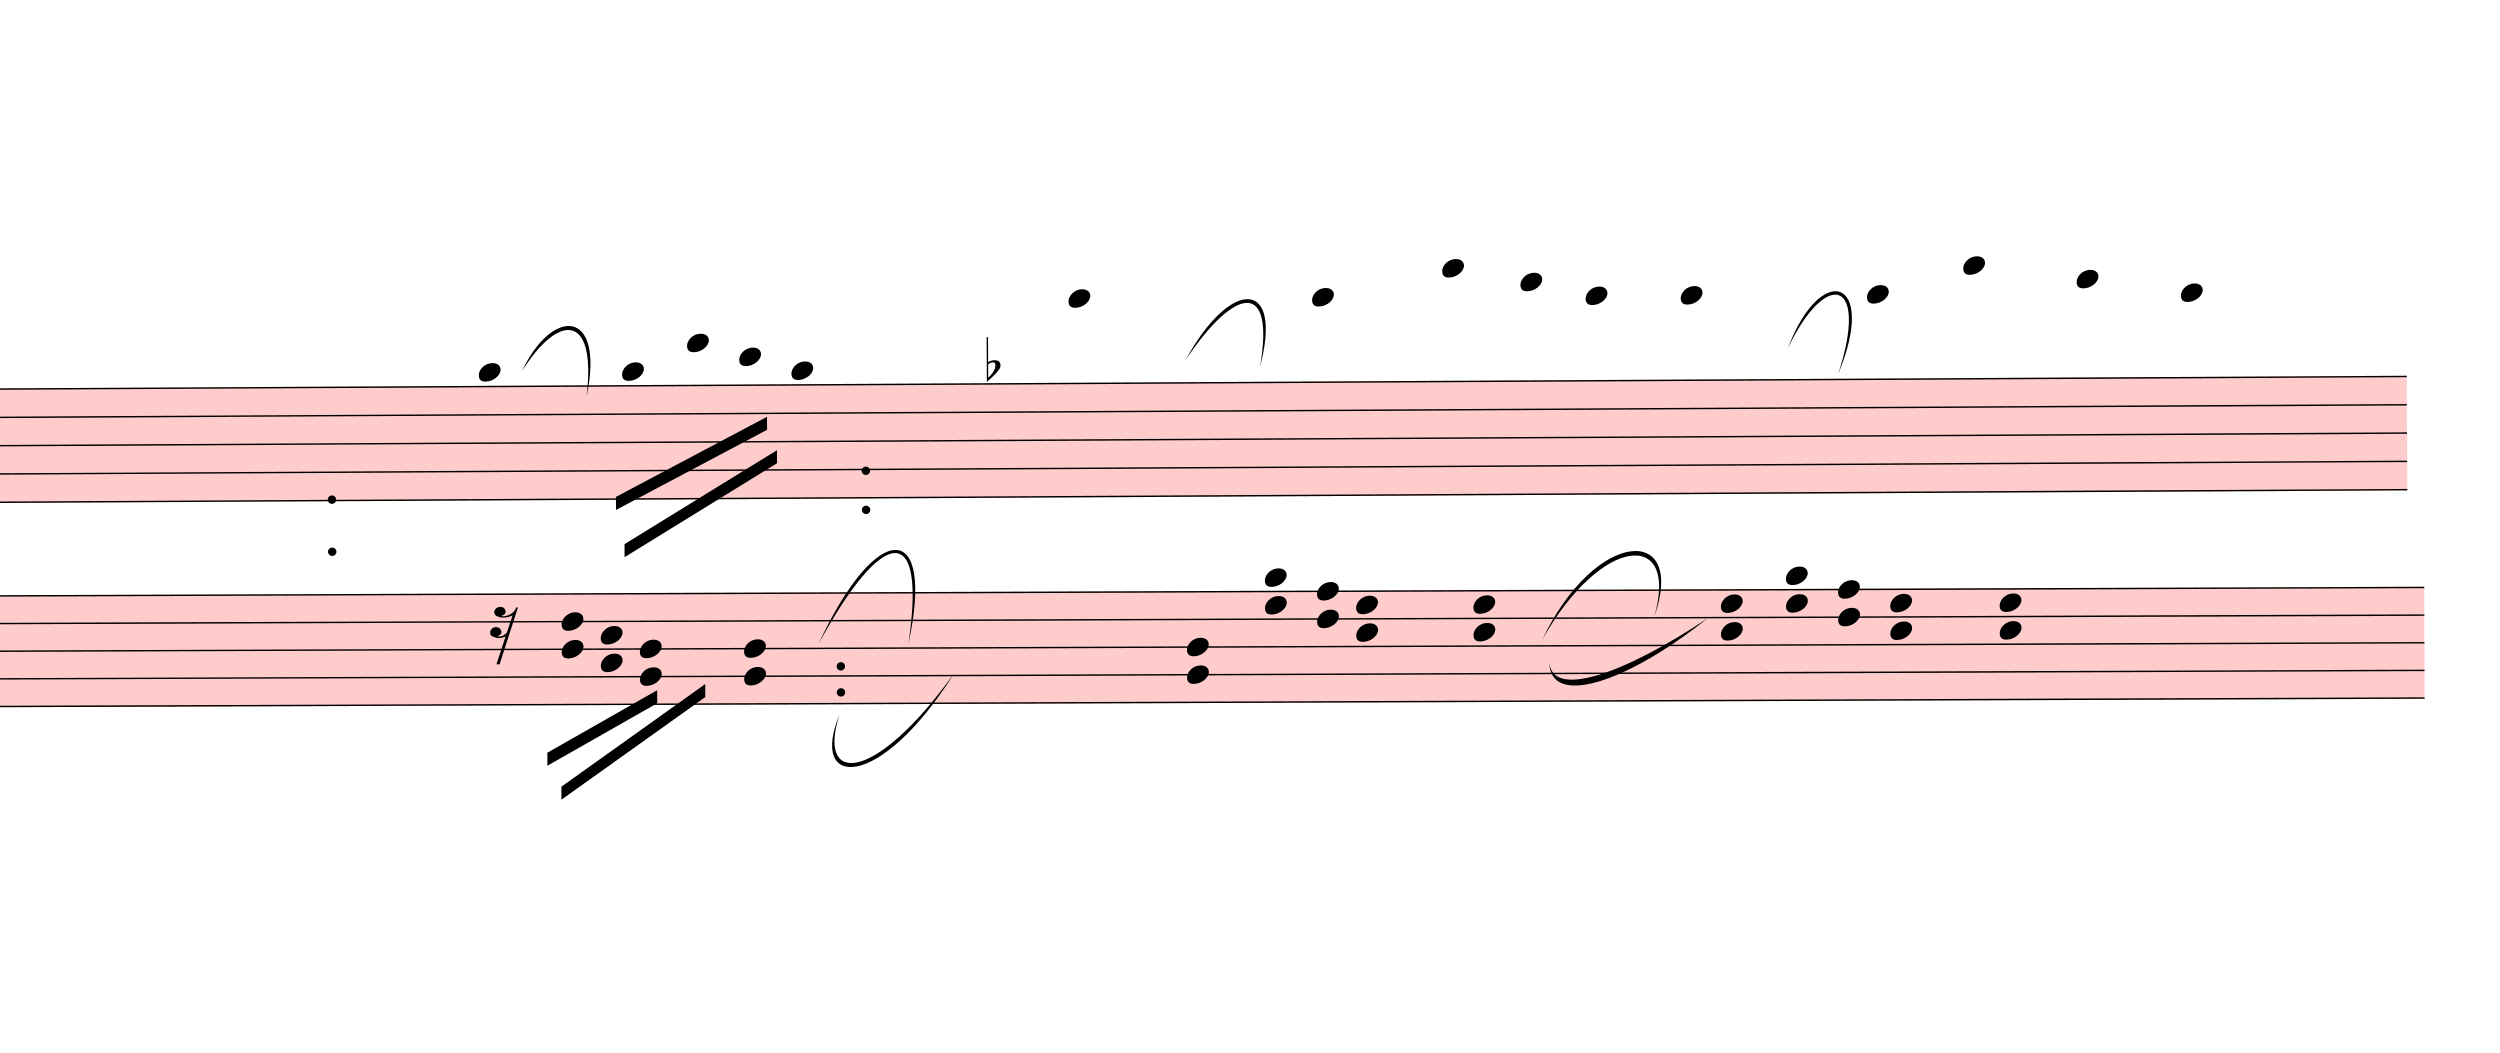
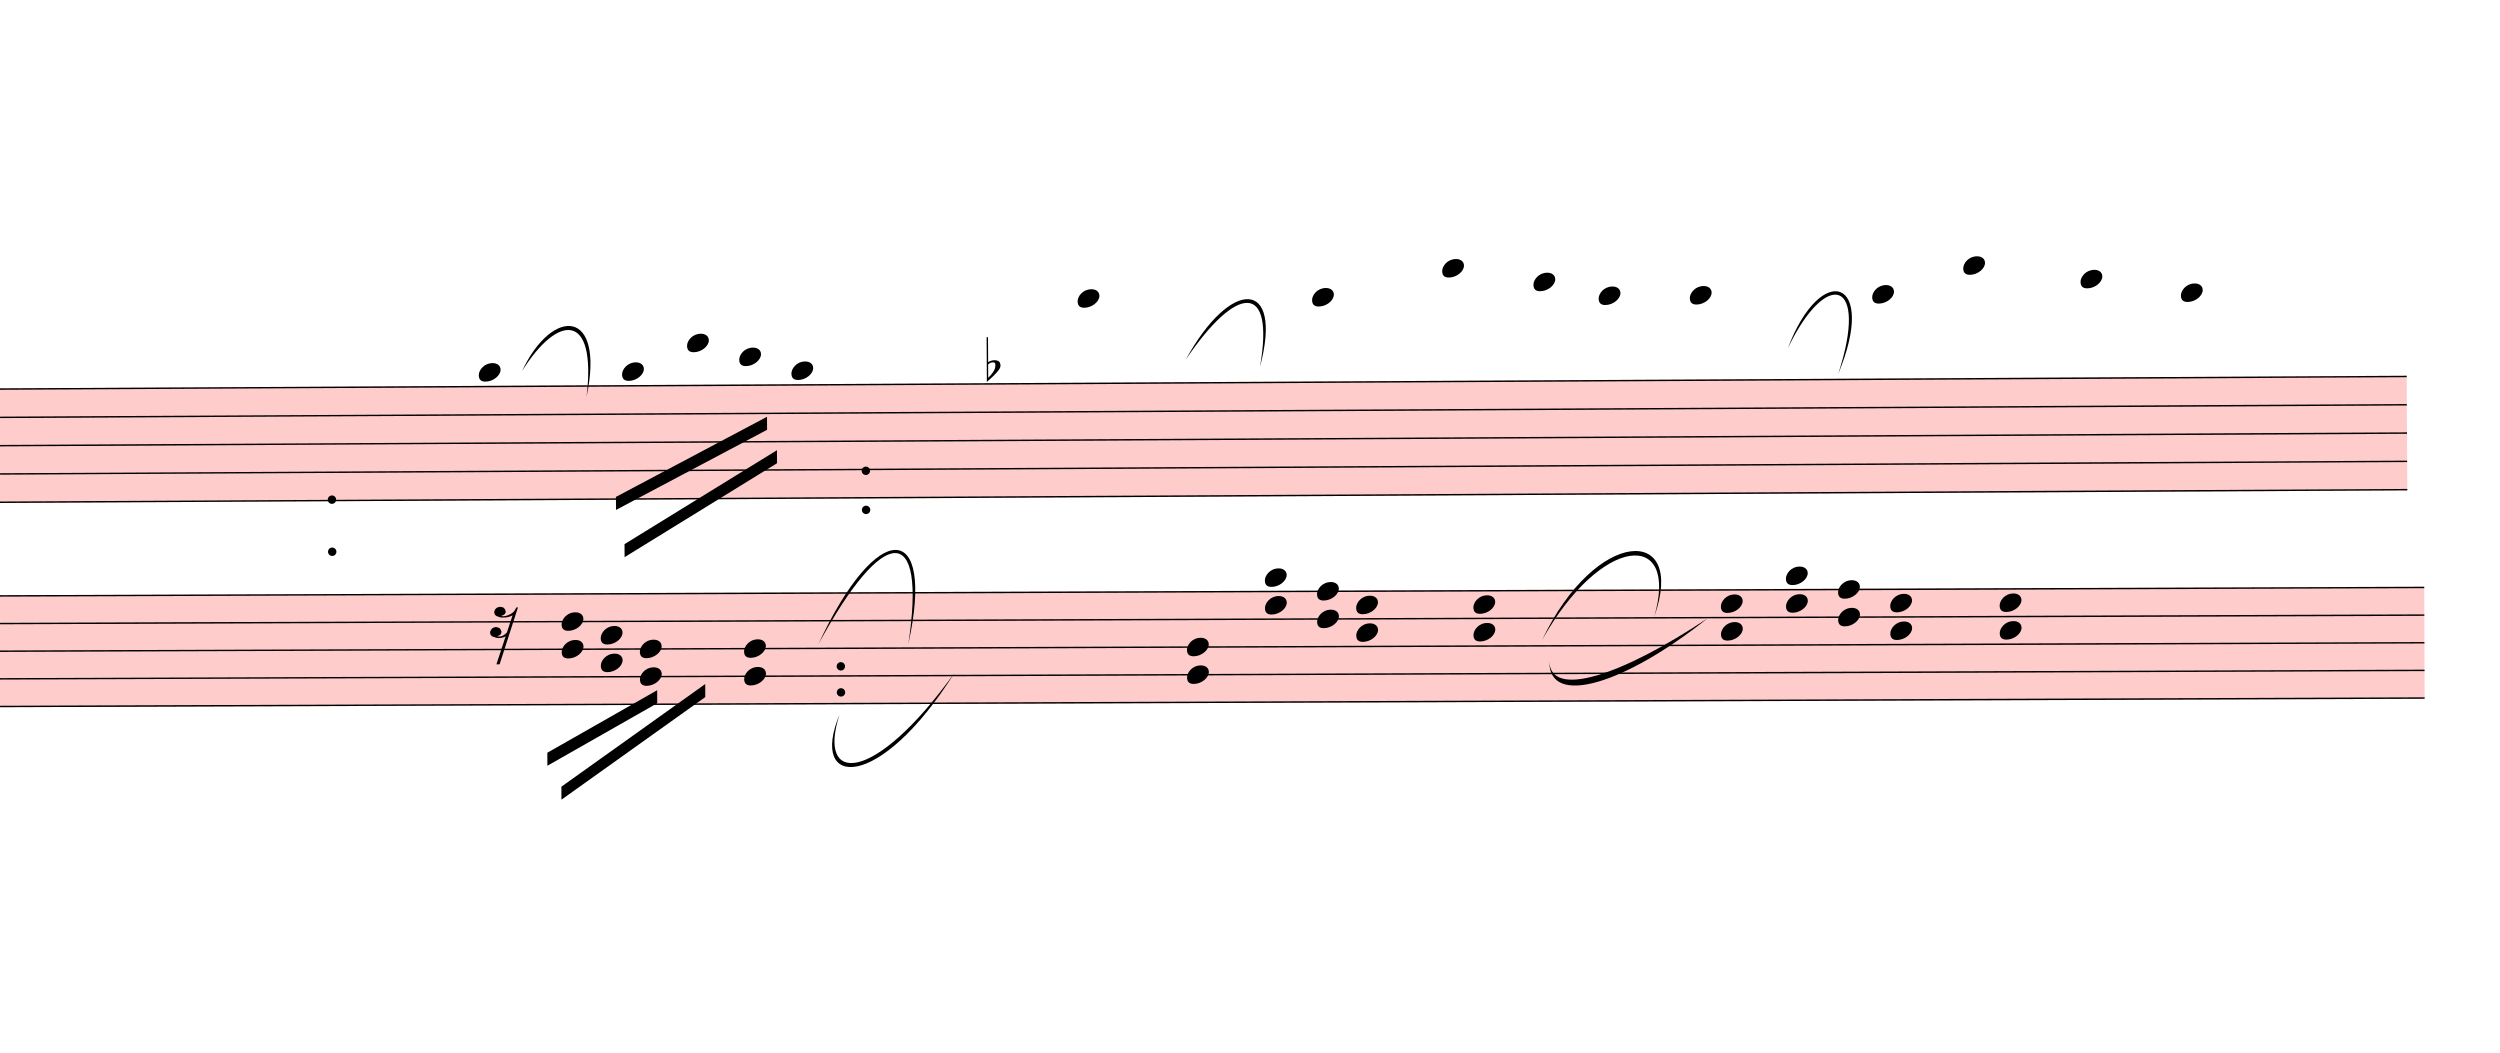
<svg xmlns="http://www.w3.org/2000/svg" viewBox="9258.3 8122.5 17272.8 7272.29" version="1.1" overflow="visible">
  <defs>
    <style type="text/css">
    /* .staff * {
      fill: #000;
      stroke: #000;
    }

    .deletionBack {
      fill: #00000033;
    } */
  </style>
    <symbol id="sym_notehead_quarter" viewBox="0 0 1000 1000" overflow="inherit">
      <path transform="scale(1,-1)" d="M0 -39c0 68 73 172 200 172c66 0 114 -37 114 -95c0 -84 -106 -171 -218 -171c-64 0 -96 30 -96 94z" />
    </symbol>
    <symbol id="sym_accid_f" viewBox="0 0 1000 1000" overflow="inherit">
      <path transform="scale(1,-1)" d="M20 110c32 16 54 27 93 27c26 0 35 -3 54 -13c13 -7 24 -20 27 -38l4 -25c0 -28 -16 -57 -45 -89c-23 -25 -39 -44 -65 -68l-88 -79v644h20v-359zM90 106c-32 0 -48 -10 -70 -29v-194c31 31 54 59 71 84c21 32 32 59 32 84c0 9 1 16 1 20c0 14 -3 21 -11 30l-8 3z" />
    </symbol>
    <symbol id="sym_rest_rest16th" viewBox="0 0 1000 1000" overflow="inherit">
      <path transform="scale(1,-1)" d="M133 -111c0 -33 -21 -50 -52 -55c10 -3 18 -4 25 -4c40 0 69 24 90 47l66 197c-36 -18 -64 -25 -112 -25c-23 0 -38 3 -45 8c-37 7 -55 27 -55 59c8 35 30 54 68 58c45 -6 49 -13 64 -48c0 -3 1 -5 1 -7c0 -27 -25 -46 -52 -49c6 -4 15 -6 26 -6c32 2 62 14 88 29 c32 19 44 36 59 71l7 1l10 2h4c-72 -220 -143 -439 -215 -659h-37l108 324c-20 -13 -51 -20 -82 -20c-21 0 -35 4 -43 10c-37 6 -55 26 -55 58c8 35 31 56 68 60c43 -8 48 -13 64 -51z" />
    </symbol>
  </defs>
  <g class="rastrums">
    <g class="rastrum" data-id="r056b76fa-c321-4542-be49-21f50cf55b78" style="transform: rotate(-0.3deg); transform-origin: 2970px 10854px;">
      <g class="rastrum bounding-box" data-id="bbox-r056b76fa-c321-4542-be49-21f50cf55b78">
        <rect x="2970" y="10854" width="22860" height="792" fill="#ff000033" />
      </g>
      <path d="M2970 10859 L25830 10859" stroke-width="10" stroke="black" />
      <path d="M2970 11054.5 L25830 11054.5" stroke-width="10" stroke="black" />
      <path d="M2970 11250 L25830 11250" stroke-width="10" stroke="black" />
      <path d="M2970 11445.5 L25830 11445.5" stroke-width="10" stroke="black" />
      <path d="M2970 11641 L25830 11641" stroke-width="10" stroke="black" />
    </g>
    <g class="rastrum" data-id="r927cd726-7f3f-4a83-a94d-c0fff6003a6e" style="transform: rotate(-0.2deg); transform-origin: 3015px 12267px;">
      <g class="rastrum bounding-box" data-id="bbox-r927cd726-7f3f-4a83-a94d-c0fff6003a6e">
        <rect x="3015" y="12267" width="22950" height="774" fill="#ff000033" />
      </g>
      <path d="M3015 12272 L25965 12272" stroke-width="10" stroke="black" />
      <path d="M3015 12463 L25965 12463" stroke-width="10" stroke="black" />
      <path d="M3015 12654 L25965 12654" stroke-width="10" stroke="black" />
      <path d="M3015 12845 L25965 12845" stroke-width="10" stroke="black" />
      <path d="M3015 13036 L25965 13036" stroke-width="10" stroke="black" />
    </g>
  </g>
  <g class="draft" data-label="4" data-id="d801770aa-9870-43e9-b359-f0a913734723">
    <g class="system" data-id="sa983ee6a-c3ca-45f6-9bd0-a2beffccdfc9">
      <g class="staff" data-n="1" data-rastrum="r056b76fa-c321-4542-be49-21f50cf55b78" style="transform: rotate(-0.3deg); transform-origin: 2970px 10854px;">
        <g class="note" data-id="d3200544e-1d0c-49a8-9caa-131bf12f9b86" data-stem.dir="down">
          <g class="notehead">
            <use href="#sym_notehead_quarter" height="480px" width="480px" x="12510" y="10761.25" />
          </g>
          <g class="ledgerLines above" />
          <g class="stem">
            <path d="M12510 10761.25 L12510 11445.5" stroke-width="14" />
          </g>
        </g>
        <g class="note" data-id="dab5ff73c-8a55-4da0-a3d5-dccb9567157b" data-stem.dir="down">
          <g class="notehead">
            <use href="#sym_notehead_quarter" height="480px" width="480px" x="13500" y="10761.25" />
          </g>
          <g class="ledgerLines above" />
          <g class="stem">
            <path d="M13500 10761.25 L13500 11250" stroke-width="14" />
          </g>
        </g>
        <g class="note" data-id="d8c741a4a-e131-42c2-8fe4-64a1d5b61841" data-stem.dir="down">
          <g class="notehead">
            <use href="#sym_notehead_quarter" height="480px" width="480px" x="13950" y="10565.75" />
          </g>
          <g class="ledgerLines above">
            <path d="M13911 10663.5 L14139 10663.5" stroke-width="18" />
          </g>
          <g class="stem">
            <path d="M13950 10565.75 L13950 11152.25" stroke-width="14" />
          </g>
        </g>
        <g class="note" data-id="d9ca2a921-b33c-4e20-a265-d7f04e1ffe0d" data-stem.dir="down">
          <g class="notehead">
            <use href="#sym_notehead_quarter" height="480px" width="480px" x="14310" y="10663.5" />
          </g>
          <g class="ledgerLines above">
            <path d="M14271 10663.5 L14499 10663.5" stroke-width="18" />
          </g>
          <g class="stem">
            <path d="M14310 10663.5 L14310 10956.75" stroke-width="14" />
          </g>
        </g>
        <g class="note" data-id="d4076d3c9-b7e3-4a2e-818f-0a21f167241f" data-stem.dir="down">
          <g class="notehead">
            <use href="#sym_notehead_quarter" height="480px" width="480px" x="14670" y="10761.25" />
          </g>
          <g class="ledgerLines above" />
          <g class="stem">
            <path d="M14670 10761.25 L14670 11250" stroke-width="14" />
          </g>
        </g>
        <g class="note" data-id="d555e1bb0-20bf-4f47-9268-c1f5e43507c0" data-stem.dir="down">
          <g class="notehead">
-             <use href="#sym_notehead_quarter" height="480px" width="480px" x="16587" y="10272.5" />
-           </g>
-           <g class="ledgerLines above">
-             <path d="M16548 10663.5 L16776 10663.5" stroke-width="18" />
-             <path d="M16548 10468 L16776 10468" stroke-width="18" />
-             <path d="M16548 10272.5 L16776 10272.5" stroke-width="18" />
-           </g>
-           <g class="stem">
-             <path d="M16587 10272.5 L16587 10370.25" stroke-width="14" />
+             <use href="#sym_notehead_quarter" height="480px" width="480px" x="16650" y="10272.5" />
+           </g>
+           <g class="ledgerLines above">
+             <path d="M16611 10663.5 L16839 10663.5" stroke-width="18" />
+             <path d="M16611 10468 L16839 10468" stroke-width="18" />
+             <path d="M16611 10272.5 L16839 10272.5" stroke-width="18" />
+           </g>
+           <g class="stem">
+             <path d="M16650 10272.5 L16650 11250" stroke-width="14" />
          </g>
        </g>
        <g class="note" data-id="de8c253e3-4ab5-4980-935a-993598f469fb" data-stem.dir="down">
          <g class="notehead">
            <use href="#sym_notehead_quarter" height="480px" width="480px" x="18270" y="10272.5" />
          </g>
          <g class="ledgerLines above">
            <path d="M18231 10663.5 L18459 10663.5" stroke-width="18" />
            <path d="M18231 10468 L18459 10468" stroke-width="18" />
            <path d="M18231 10272.5 L18459 10272.5" stroke-width="18" />
          </g>
          <g class="stem">
-             <path d="M18270 10272.5 L18270 10370.25" stroke-width="14" />
+             <path d="M18270 10272.5 L18270 11445.5" stroke-width="14" />
          </g>
        </g>
        <g class="note" data-id="d6b672fb1-774c-47f7-8b73-598c5d1b4dc0" data-stem.dir="down">
          <g class="notehead">
            <use href="#sym_notehead_quarter" height="480px" width="480px" x="19170" y="10077" />
          </g>
          <g class="ledgerLines above">
            <path d="M19131 10663.5 L19359 10663.5" stroke-width="18" />
            <path d="M19131 10468 L19359 10468" stroke-width="18" />
            <path d="M19131 10272.5 L19359 10272.5" stroke-width="18" />
            <path d="M19131 10077 L19359 10077" stroke-width="18" />
          </g>
          <g class="stem">
-             <path d="M19170 10077 L19170 10272.5" stroke-width="14" />
+             <path d="M19170 10077 L19170 11250" stroke-width="14" />
          </g>
        </g>
        <g class="note" data-id="d202429a7-9e7d-4887-8744-59be6e65caf5" data-stem.dir="down">
          <g class="notehead">
-             <use href="#sym_notehead_quarter" height="480px" width="480px" x="19710" y="10174.75" />
-           </g>
-           <g class="ledgerLines above">
-             <path d="M19671 10663.5 L19899 10663.5" stroke-width="18" />
-             <path d="M19671 10468 L19899 10468" stroke-width="18" />
-             <path d="M19671 10272.5 L19899 10272.5" stroke-width="18" />
-           </g>
-           <g class="stem">
-             <path d="M19710 10174.75 L19710 10272.5" stroke-width="14" />
+             <use href="#sym_notehead_quarter" height="480px" width="480px" x="19800" y="10174.75" />
+           </g>
+           <g class="ledgerLines above">
+             <path d="M19761 10663.5 L19989 10663.5" stroke-width="18" />
+             <path d="M19761 10468 L19989 10468" stroke-width="18" />
+             <path d="M19761 10272.5 L19989 10272.5" stroke-width="18" />
+           </g>
+           <g class="stem">
+             <path d="M19800 10174.75 L19800 11250" stroke-width="14" />
          </g>
        </g>
        <g class="note" data-id="d534edeb5-3ea9-47d3-8b72-b634eb1a2a37" data-stem.dir="down">
          <g class="notehead">
-             <use href="#sym_notehead_quarter" height="480px" width="480px" x="20160" y="10272.5" />
-           </g>
-           <g class="ledgerLines above">
-             <path d="M20121 10663.5 L20349 10663.5" stroke-width="18" />
-             <path d="M20121 10468 L20349 10468" stroke-width="18" />
-             <path d="M20121 10272.5 L20349 10272.5" stroke-width="18" />
-           </g>
-           <g class="stem">
-             <path d="M20160 10272.5 L20160 10370.25" stroke-width="14" />
+             <use href="#sym_notehead_quarter" height="480px" width="480px" x="20250" y="10272.5" />
+           </g>
+           <g class="ledgerLines above">
+             <path d="M20211 10663.5 L20439 10663.5" stroke-width="18" />
+             <path d="M20211 10468 L20439 10468" stroke-width="18" />
+             <path d="M20211 10272.5 L20439 10272.5" stroke-width="18" />
+           </g>
+           <g class="stem">
+             <path d="M20250 10272.5 L20250 11250" stroke-width="14" />
          </g>
        </g>
        <g class="note" data-id="d46737536-4a27-4553-9910-9644c973ef5a" data-stem.dir="down">
          <g class="notehead">
-             <use href="#sym_notehead_quarter" height="480px" width="480px" x="20817" y="10272.5" />
-           </g>
-           <g class="ledgerLines above">
-             <path d="M20778 10663.5 L21006 10663.5" stroke-width="18" />
-             <path d="M20778 10468 L21006 10468" stroke-width="18" />
-             <path d="M20778 10272.5 L21006 10272.5" stroke-width="18" />
-           </g>
-           <g class="stem">
-             <path d="M20817 10272.5 L20817 10468" stroke-width="14" />
+             <use href="#sym_notehead_quarter" height="480px" width="480px" x="20880" y="10272.5" />
+           </g>
+           <g class="ledgerLines above">
+             <path d="M20841 10663.5 L21069 10663.5" stroke-width="18" />
+             <path d="M20841 10468 L21069 10468" stroke-width="18" />
+             <path d="M20841 10272.5 L21069 10272.5" stroke-width="18" />
+           </g>
+           <g class="stem">
+             <path d="M20880 10272.5 L20880 11250" stroke-width="14" />
          </g>
        </g>
        <g class="note" data-id="df1607aed-229f-4ac5-a131-cf784a384c3c" data-stem.dir="down">
          <g class="notehead">
-             <use href="#sym_notehead_quarter" height="480px" width="480px" x="22104" y="10272.5" />
-           </g>
-           <g class="ledgerLines above">
-             <path d="M22065 10663.5 L22293 10663.5" stroke-width="18" />
-             <path d="M22065 10468 L22293 10468" stroke-width="18" />
-             <path d="M22065 10272.5 L22293 10272.5" stroke-width="18" />
-           </g>
-           <g class="stem">
-             <path d="M22104 10272.5 L22104 10370.25" stroke-width="14" />
+             <use href="#sym_notehead_quarter" height="480px" width="480px" x="22140" y="10272.5" />
+           </g>
+           <g class="ledgerLines above">
+             <path d="M22101 10663.5 L22329 10663.5" stroke-width="18" />
+             <path d="M22101 10468 L22329 10468" stroke-width="18" />
+             <path d="M22101 10272.5 L22329 10272.5" stroke-width="18" />
+           </g>
+           <g class="stem">
+             <path d="M22140 10272.5 L22140 11250" stroke-width="14" />
          </g>
        </g>
        <g class="note" data-id="d1705ba75-396e-41b0-b030-b0bdfacaed4f" data-stem.dir="down">
          <g class="notehead">
            <use href="#sym_notehead_quarter" height="480px" width="480px" x="22770" y="10077" />
          </g>
          <g class="ledgerLines above">
            <path d="M22731 10663.5 L22959 10663.5" stroke-width="18" />
            <path d="M22731 10468 L22959 10468" stroke-width="18" />
            <path d="M22731 10272.5 L22959 10272.5" stroke-width="18" />
            <path d="M22731 10077 L22959 10077" stroke-width="18" />
          </g>
          <g class="stem">
-             <path d="M22770 10077 L22770 10174.75" stroke-width="14" />
+             <path d="M22770 10077 L22770 11347.75" stroke-width="14" />
          </g>
        </g>
        <g class="note" data-id="ddd07a36e-5c5c-4962-a8c6-3718bda99e04" data-stem.dir="down">
          <g class="notehead">
-             <use href="#sym_notehead_quarter" height="480px" width="480px" x="23553" y="10174.75" />
-           </g>
-           <g class="ledgerLines above">
-             <path d="M23514 10663.5 L23742 10663.5" stroke-width="18" />
-             <path d="M23514 10468 L23742 10468" stroke-width="18" />
-             <path d="M23514 10272.5 L23742 10272.5" stroke-width="18" />
-           </g>
-           <g class="stem">
-             <path d="M23553 10174.75 L23553 10565.75" stroke-width="14" />
+             <use href="#sym_notehead_quarter" height="480px" width="480px" x="23580" y="10174.75" />
+           </g>
+           <g class="ledgerLines above">
+             <path d="M23541 10663.5 L23769 10663.5" stroke-width="18" />
+             <path d="M23541 10468 L23769 10468" stroke-width="18" />
+             <path d="M23541 10272.5 L23769 10272.5" stroke-width="18" />
+           </g>
+           <g class="stem">
+             <path d="M23580 10174.75 L23580 11054.5" stroke-width="14" />
          </g>
        </g>
        <g class="note" data-id="d3f4b08fd-9eb5-4c33-b145-1793b6ed5f86" data-stem.dir="down">
          <g class="notehead">
            <use href="#sym_notehead_quarter" height="480px" width="480px" x="24273" y="10272.5" />
          </g>
          <g class="ledgerLines above">
            <path d="M24234 10663.5 L24462 10663.5" stroke-width="18" />
            <path d="M24234 10468 L24462 10468" stroke-width="18" />
            <path d="M24234 10272.5 L24462 10272.5" stroke-width="18" />
          </g>
          <g class="stem">
-             <path d="M24273 10272.5 L24273 10370.25" stroke-width="14" />
+             <path d="M24273 10272.5 L24273 10761.25" stroke-width="14" />
          </g>
        </g>
        <g class="accid" data-id="d7da91598-03ed-4dcb-b0d4-a2aaa9f8e56e">
          <use href="#sym_accid_f" height="480px" width="480px" x="16020" y="10761.25" />
        </g>
        <g class="dot repeat" data-id="d2164c193-2e1f-402b-8f8b-b09be801728f" data-class="dot repeat">
          <ellipse cx="11491" cy="11995" rx="29" ry="29" fill-opacity="1" stroke-opacity="1" />
        </g>
        <g class="dot repeat" data-id="d30b75d34-1673-40a1-8068-72ea27957e51" data-class="dot repeat">
          <ellipse cx="11491" cy="11635" rx="29" ry="29" fill-opacity="1" stroke-opacity="1" />
        </g>
        <g class="dot repeat" data-id="d673a293b-d05d-4b85-89c6-46596bd054aa" data-class="dot repeat">
          <ellipse cx="15001" cy="12985" rx="29" ry="29" fill-opacity="1" stroke-opacity="1" />
        </g>
        <g class="dot repeat" data-id="d31153910-c2b6-42e6-bb5d-32999e24960e" data-class="dot repeat">
          <ellipse cx="15001" cy="12805" rx="29" ry="29" fill-opacity="1" stroke-opacity="1" />
        </g>
        <g class="dot repeat" data-id="da0c76496-106b-4a26-851d-a077e768c275" data-class="dot repeat">
          <ellipse cx="15181" cy="11725" rx="29" ry="29" fill-opacity="1" stroke-opacity="1" />
        </g>
        <g class="dot repeat" data-id="d4c8ac83f-fab7-46db-9aa2-9d32d4f4b536" data-class="dot repeat">
          <ellipse cx="15181" cy="11455" rx="29" ry="29" fill-opacity="1" stroke-opacity="1" />
        </g>
      </g>
      <g class="staff" data-n="2" data-rastrum="r927cd726-7f3f-4a83-a94d-c0fff6003a6e" style="transform: rotate(-0.2deg); transform-origin: 3015px 12267px;">
        <g class="rest" data-id="d689bedae-8fe0-415e-977e-7d4a4eccddfb">
          <use href="#sym_rest_rest16th" height="597px" width="597px" x="12600" y="12463" />
        </g>
        <g class="chord" data-id="d96b06846-2c3f-43c7-b326-818820973dbc" data-stem.dir="down">
          <g class="notehead">
            <use href="#sym_notehead_quarter" height="480px" width="480px" x="13095" y="12463" />
          </g>
          <g class="notehead">
            <use href="#sym_notehead_quarter" height="480px" width="480px" x="13095" y="12654" />
          </g>
          <g class="stem">
            <path d="M13095 12463 L13095 12845" stroke-width="14" />
          </g>
        </g>
        <g class="chord" data-id="d835990ce-03f4-4ed6-b92d-20d9e28b6a20" data-stem.dir="down">
          <g class="notehead">
            <use href="#sym_notehead_quarter" height="480px" width="480px" x="13365" y="12558.5" />
          </g>
          <g class="notehead">
            <use href="#sym_notehead_quarter" height="480px" width="480px" x="13365" y="12749.5" />
          </g>
          <g class="stem">
            <path d="M13365 12558.5 L13365 12940.5" stroke-width="14" />
          </g>
        </g>
        <g class="chord" data-id="ded3be606-8cf2-456f-b82c-66ad4c1226f2" data-stem.dir="down">
          <g class="notehead">
            <use href="#sym_notehead_quarter" height="480px" width="480px" x="13635" y="12654" />
          </g>
          <g class="notehead">
            <use href="#sym_notehead_quarter" height="480px" width="480px" x="13635" y="12845" />
          </g>
          <g class="stem">
            <path d="M13635 12654 L13635 13036" stroke-width="14" />
          </g>
        </g>
        <g class="chord" data-id="d9169406d-bbd7-4057-ab52-b8a690086662" data-stem.dir="down">
          <g class="notehead">
            <use href="#sym_notehead_quarter" height="480px" width="480px" x="14355" y="12654" />
          </g>
          <g class="notehead">
            <use href="#sym_notehead_quarter" height="480px" width="480px" x="14355" y="12845" />
          </g>
          <g class="stem">
            <path d="M14355 12654 L14355 13036" stroke-width="14" />
          </g>
        </g>
        <g class="chord" data-id="dc684f6a1-4058-4bf2-9e04-af7437550fe1" data-stem.dir="down">
          <g class="notehead">
            <use href="#sym_notehead_quarter" height="480px" width="480px" x="17415" y="12654" />
          </g>
          <g class="notehead">
            <use href="#sym_notehead_quarter" height="480px" width="480px" x="17415" y="12845" />
          </g>
          <g class="stem">
            <path d="M17415 12654 L17415 13036" stroke-width="14" />
          </g>
        </g>
        <g class="chord" data-id="d75e11ef5-a8ef-4fcc-89ee-40a4cfd8a042" data-stem.dir="down">
          <g class="notehead">
            <use href="#sym_notehead_quarter" height="480px" width="480px" x="17955" y="12176.5" />
          </g>
          <g class="notehead">
            <use href="#sym_notehead_quarter" height="480px" width="480px" x="17955" y="12367.5" />
          </g>
          <g class="ledgerLines above" />
          <g class="stem">
            <path d="M17955 12176.5 L17955 12558.5" stroke-width="14" />
          </g>
        </g>
        <g class="chord" data-id="dd64ea900-6429-4ab1-9e62-e670f77b2a96" data-stem.dir="down">
          <g class="notehead">
            <use href="#sym_notehead_quarter" height="480px" width="480px" x="18315" y="12272" />
          </g>
          <g class="notehead">
            <use href="#sym_notehead_quarter" height="480px" width="480px" x="18315" y="12463" />
          </g>
          <g class="stem">
            <path d="M18315 12272 L18315 12654" stroke-width="14" />
          </g>
        </g>
        <g class="chord" data-id="d3ff5b8bc-a6a0-421d-97ad-250849ae583a" data-stem.dir="down">
          <g class="notehead">
            <use href="#sym_notehead_quarter" height="480px" width="480px" x="18585" y="12367.5" />
          </g>
          <g class="notehead">
            <use href="#sym_notehead_quarter" height="480px" width="480px" x="18585" y="12558.5" />
          </g>
          <g class="stem">
            <path d="M18585 12367.5 L18585 12749.5" stroke-width="14" />
          </g>
        </g>
        <g class="chord" data-id="dca387b8c-5f24-4eba-99bf-9f3da3728aa2" data-stem.dir="down">
          <g class="notehead">
            <use href="#sym_notehead_quarter" height="480px" width="480px" x="19395" y="12367.5" />
          </g>
          <g class="notehead">
            <use href="#sym_notehead_quarter" height="480px" width="480px" x="19395" y="12558.5" />
          </g>
          <g class="stem">
            <path d="M19395 12367.5 L19395 12749.5" stroke-width="14" />
          </g>
        </g>
        <g class="chord" data-id="d467b8e7c-e327-42c7-80b8-a68cb4e4d396" data-stem.dir="down">
          <g class="notehead">
            <use href="#sym_notehead_quarter" height="480px" width="480px" x="21105" y="12367.5" />
          </g>
          <g class="notehead">
            <use href="#sym_notehead_quarter" height="480px" width="480px" x="21105" y="12558.5" />
          </g>
          <g class="stem">
            <path d="M21105 12367.5 L21105 12749.5" stroke-width="14" />
          </g>
        </g>
        <g class="chord" data-id="de678e80a-c211-4460-b1d0-ac8b80cb1094" data-stem.dir="down">
          <g class="notehead">
            <use href="#sym_notehead_quarter" height="480px" width="480px" x="21555" y="12176.5" />
          </g>
          <g class="notehead">
            <use href="#sym_notehead_quarter" height="480px" width="480px" x="21555" y="12367.5" />
          </g>
          <g class="ledgerLines above" />
          <g class="stem">
            <path d="M21555 12176.5 L21555 12558.5" stroke-width="14" />
          </g>
        </g>
        <g class="chord" data-id="d9b4dcd9a-72ff-4730-b5f7-f5dec5c2795c" data-stem.dir="down">
          <g class="notehead">
            <use href="#sym_notehead_quarter" height="480px" width="480px" x="21915" y="12272" />
          </g>
          <g class="notehead">
            <use href="#sym_notehead_quarter" height="480px" width="480px" x="21915" y="12463" />
          </g>
          <g class="stem">
            <path d="M21915 12272 L21915 12654" stroke-width="14" />
          </g>
        </g>
        <g class="chord" data-id="dbc4d0dba-dbd3-4e9e-90fb-1c19a6abc864" data-stem.dir="down">
          <g class="notehead">
            <use href="#sym_notehead_quarter" height="480px" width="480px" x="22275" y="12367.5" />
          </g>
          <g class="notehead">
            <use href="#sym_notehead_quarter" height="480px" width="480px" x="22275" y="12558.5" />
          </g>
          <g class="stem">
            <path d="M22275 12367.5 L22275 12749.5" stroke-width="14" />
          </g>
        </g>
        <g class="chord" data-id="d32c5fb64-6236-476e-8d07-d2cc39ea248f" data-stem.dir="down">
          <g class="notehead">
            <use href="#sym_notehead_quarter" height="480px" width="480px" x="23031" y="12367.5" />
          </g>
          <g class="notehead">
            <use href="#sym_notehead_quarter" height="480px" width="480px" x="23031" y="12558.5" />
          </g>
          <g class="stem">
            <path d="M23031 12367.5 L23031 12749.5" stroke-width="14" />
          </g>
        </g>
      </g>
      <g class="barLine" data-id="db9beef16-5208-4575-b3a1-3bd4098dd992">
-         <path d="M20645.1 10745.1 L19984.5 13161.6" stroke-width="27" />
+         <path d="M20605.5 10742.4 L19960.2 13140" stroke-width="27" />
      </g>
      <g class="barLine" data-id="d55790076-732b-4454-9671-624cea78f033">
        <path d="M11277.9 10712.7 L11058.3 13260.6" stroke-width="27" />
      </g>
      <g class="barLine" data-id="dcc87ca24-2760-474d-b382-2ef0909662a9">
        <path d="M15453 10377.9 L15237 13531.5" stroke-width="27" />
      </g>
      <g class="barLine" data-id="dc4ef673a-e403-4b69-8b33-99fe49bddc04">
        <path d="M24150.6 10477.8 L23735.7 13249.8" stroke-width="27" />
      </g>
      <g class="barLine" data-id="d8c38a46d-4d25-478f-b59b-100b51eff53d">
        <path d="M24731.1 10261.8 L24066.9 13232.7" stroke-width="27" />
      </g>
      <g class="beam" data-id="bc001a765-5ea9-4ecd-8029-ad4be5148842" style="transform: rotate(-0.3deg); transform-origin: 2970px 10854px;">
        <polygon points="13453.2,11626.2 14499.9,11078.1 14499.9,11168.1 13453.2,11716.2" stroke-opacity="1" fill-opacity="1" />
      </g>
      <g class="beam" data-id="bc8d7afb0-5a44-4dd0-93e6-2d3b966b6573" style="transform: rotate(-0.3deg); transform-origin: 2970px 10854px;">
        <polygon points="13510.8,11952.9 14567.4,11309.4 14567.4,11399.4 13510.8,12042.9" stroke-opacity="1" fill-opacity="1" />
      </g>
      <g class="beam" data-id="b433259c6-2e51-4ab3-bca4-c14080eecf5c" style="transform: rotate(-0.3deg); transform-origin: 2970px 10854px;">
        <polygon points="19629,10323 19629,10323 19629,10413 19629,10413" stroke-opacity="1" fill-opacity="1" />
      </g>
      <g class="beam" data-id="b2e3aaf0c-c6aa-480e-8a26-5caaf69a3e5f" style="transform: rotate(-0.3deg); transform-origin: 2970px 10854px;">
        <polygon points="18882,10953 18882,10953 18882,11043 18882,11043" stroke-opacity="1" fill-opacity="1" />
      </g>
      <g class="beam" data-id="b9bf73b87-69e4-4595-9180-4470ce66a51d" style="transform: rotate(-0.3deg); transform-origin: 2970px 10854px;">
        <polygon points="22212,11259 22212,11259 22212,11349 22212,11349" stroke-opacity="1" fill-opacity="1" />
      </g>
      <g class="beam" data-id="b1aaaa8d9-17c1-4333-a415-b35c24f7208e" style="transform: rotate(-0.3deg); transform-origin: 2970px 10854px;">
        <polygon points="21753,10944 21753,10944 21753,11034 21753,11034" stroke-opacity="1" fill-opacity="1" />
      </g>
      <g class="beam" data-id="bf7160ae8-4cfe-451a-b6fa-8fd1452cf1fb" style="transform: rotate(-0.3deg); transform-origin: 2970px 10854px;">
        <polygon points="23463,10548 23463,10548 23463,10638 23463,10638" stroke-opacity="1" fill-opacity="1" />
      </g>
      <g class="beam" data-id="b82e2c2df-13ee-4b0b-ae30-59db6a7391f5" style="transform: rotate(-0.2deg); transform-origin: 3015px 12267px;">
        <polygon points="13089.6,13603.5 14085.9,12897.9 14085.9,12987.9 13089.6,13693.5" stroke-opacity="1" fill-opacity="1" />
      </g>
      <g class="beam" data-id="bed25cf25-344a-473a-892c-5477e0c81be4" style="transform: rotate(-0.2deg); transform-origin: 3015px 12267px;">
        <polygon points="12636,12753 12636,12753 12636,12843 12636,12843" stroke-opacity="1" fill-opacity="1" />
      </g>
      <g class="beam" data-id="b2165661f-9fd8-40c1-b972-d0109503ab68" style="transform: rotate(-0.2deg); transform-origin: 3015px 12267px;">
        <polygon points="17172,13104 17172,13104 17172,13194 17172,13194" stroke-opacity="1" fill-opacity="1" />
      </g>
      <g class="beam" data-id="b5b429f85-a491-4029-a319-8bb300c7e8d7" style="transform: rotate(-0.2deg); transform-origin: 3015px 12267px;">
        <polygon points="17028,12897 17028,12897 17028,12987 17028,12987" stroke-opacity="1" fill-opacity="1" />
      </g>
      <g class="beam" data-id="b1e1db705-72ab-4500-aac4-073bdb8c4e46" style="transform: rotate(-0.2deg); transform-origin: 3015px 12267px;">
        <polygon points="21735,12312 21735,12312 21735,12402 21735,12402" stroke-opacity="1" fill-opacity="1" />
      </g>
      <g class="beam" data-id="b60da8666-ab20-4a9c-b969-f760c869c518" style="transform: rotate(-0.2deg); transform-origin: 3015px 12267px;">
        <polygon points="20439,12699 20439,12699 20439,12789 20439,12789" stroke-opacity="1" fill-opacity="1" />
      </g>
      <g class="beam" data-id="d6e6b7766-3582-4203-8f87-77e159503eec" style="transform: rotate(-0.2deg); transform-origin: 3015px 12267px;">
        <polygon points="12993.3,13368.6 13753.8,12939.3 13753.8,13029.3 12993.3,13458.6" stroke-opacity="1" fill-opacity="1" />
      </g>
      <g class="curve" data-id="d97519089-854f-4859-8210-52133b54792c" data-class="curve">
        <path d="M12864.60,10687.50 C13073.40,10240.20 13440.60,10250.10 13311.00,10863.00 C13381.74,10272.56 13111.50,10290.37 12864.60,10687.50" stroke-width="9" stroke-linecap="round" stroke-linejoin="round" />
      </g>
      <g class="curve" data-id="ddc51619d-879a-44c1-8fd1-a2f27c8bd1b5" data-class="curve">
        <path d="M17451.00,10607.40 C17758.80,10042.20 18126.90,10042.20 17964.00,10656.00 C18067.15,10062.17 17799.21,10090.53 17451.00,10607.40" stroke-width="9" stroke-linecap="round" stroke-linejoin="round" />
      </g>
      <g class="curve" data-id="dfa6952ed-abef-4a54-91bb-4723086a52f4" data-class="curve">
        <path d="M21610.80,10528.20 C21839.40,9922.50 22236.30,10042.20 21958.20,10707.30 C22174.01,10051.63 21878.05,9972.25 21610.80,10528.20" stroke-width="9" stroke-linecap="round" stroke-linejoin="round" />
      </g>
      <g class="curve" data-id="d23f9fe79-fa23-4c68-b970-9223e3c44a98" data-class="curve">
        <path d="M14913.00,12573.00 C15317.10,11700.00 15723.90,11709.90 15534.00,12573.00 C15662.76,11725.09 15363.01,11743.14 14913.00,12573.00" stroke-width="9" stroke-linecap="round" stroke-linejoin="round" />
      </g>
      <g class="curve" data-id="d6fa754d5-d9f8-411c-a6da-53a934136887" data-class="curve">
        <path d="M15058.80,13059.90 C14900.40,13545.90 15297.30,13545.90 15852.60,12771.90 C15337.04,13594.79 14843.84,13573.65 15058.80,13059.90" stroke-width="9" stroke-linecap="round" stroke-linejoin="round" />
      </g>
      <g class="curve" data-id="d401bc9de-7121-4343-8d3c-40e241f30686" data-class="curve">
        <path d="M19913.40,12543.30 C20280.60,11769.30 20916.00,11739.60 20687.40,12384.90 C20863.44,11774.33 20320.00,11818.46 19913.40,12543.30" stroke-width="9" stroke-linecap="round" stroke-linejoin="round" />
      </g>
      <g class="curve" data-id="dbca6eb0a-bb23-4eae-9dfc-d8f024c03a07" data-class="curve">
        <path d="M19962.90,12692.70 C19972.80,12951.00 20459.70,12791.70 21055.50,12394.80 C20488.49,12847.74 19960.49,13012.79 19962.90,12692.70" stroke-width="9" stroke-linecap="round" stroke-linejoin="round" />
      </g>
    </g>
    <g class="deletions" />
  </g>
</svg>
